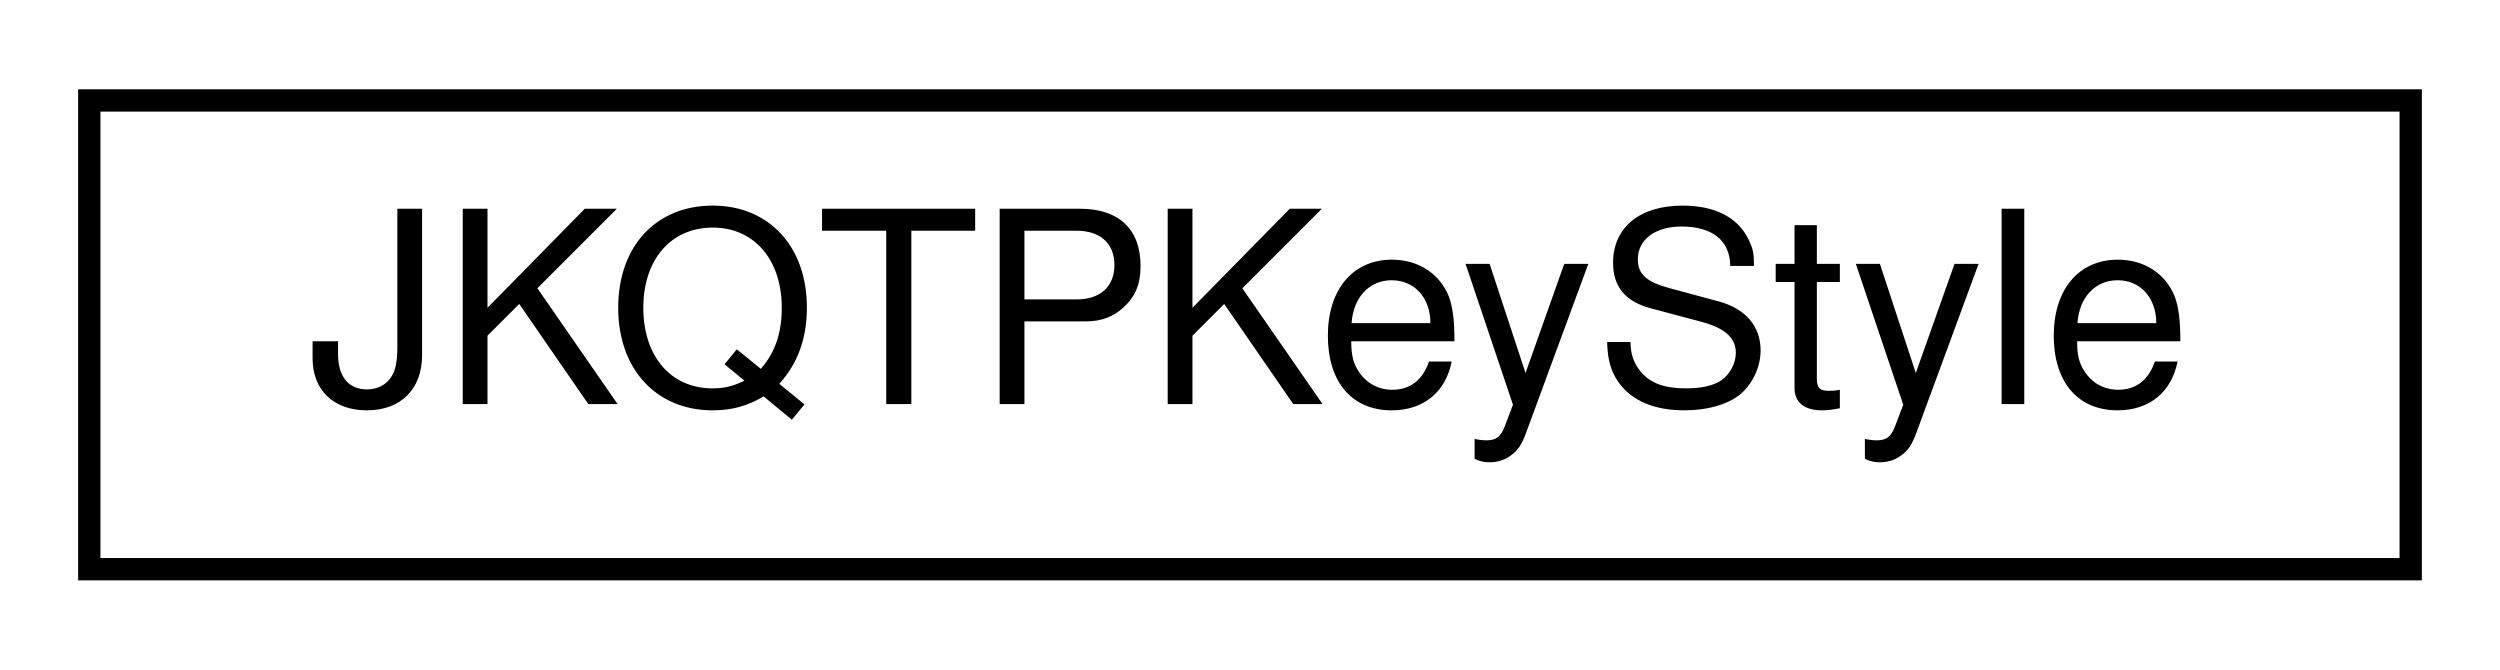
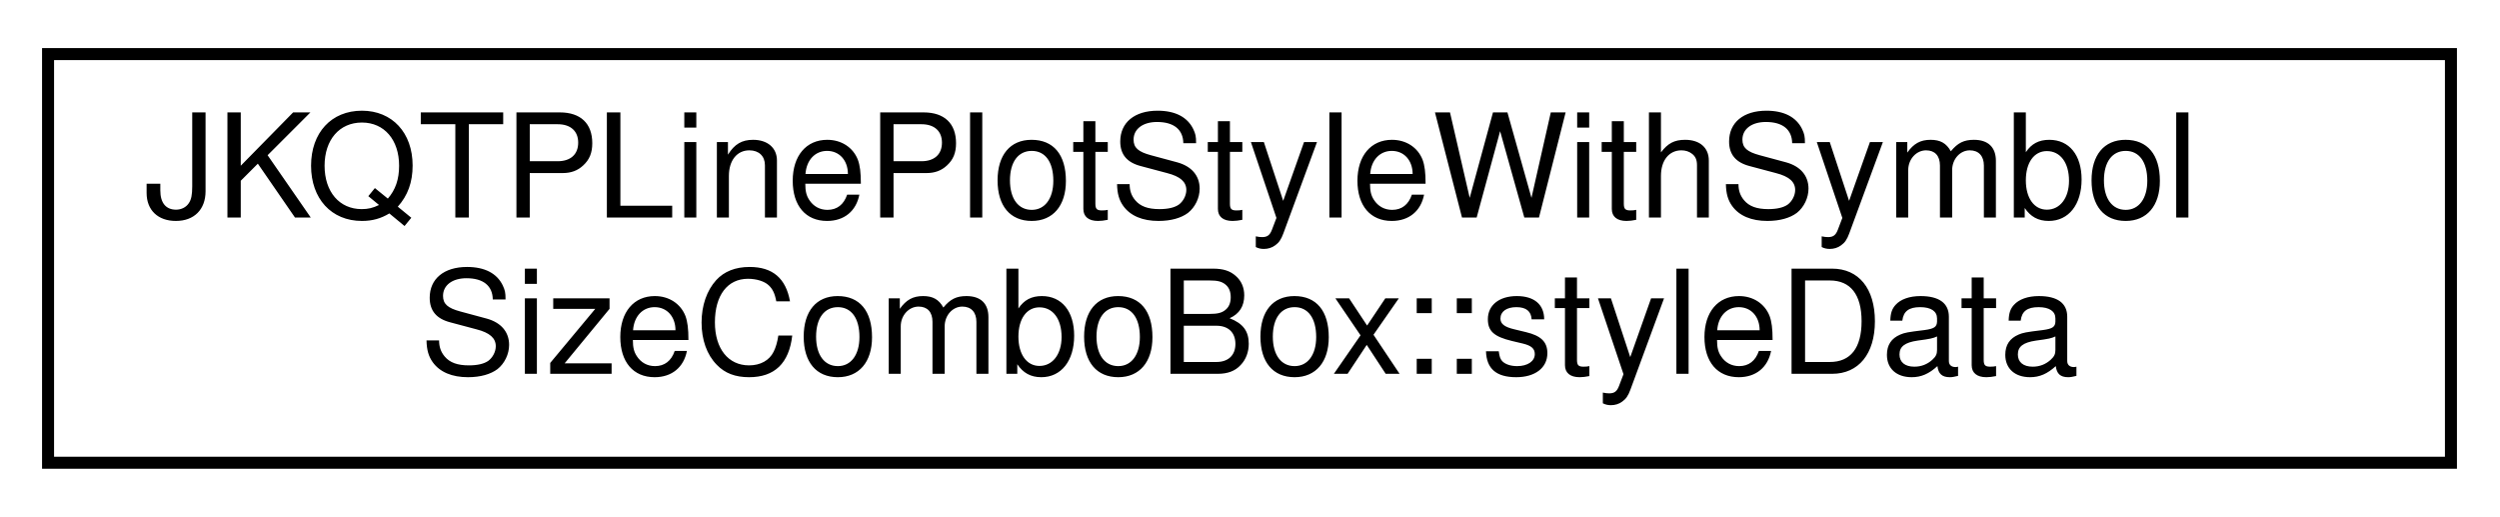
- <svg xmlns="http://www.w3.org/2000/svg" xmlns:xlink="http://www.w3.org/1999/xlink" width="112pt" height="30pt" viewBox="0.00 0.00 112.00 30.00">
-   <g id="graph0" class="graph" transform="scale(1 1) rotate(0) translate(4 26)">
+ <svg xmlns="http://www.w3.org/2000/svg" xmlns:xlink="http://www.w3.org/1999/xlink" width="208pt" height="43pt" viewBox="0.00 0.00 208.00 43.00">
+   <g id="graph0" class="graph" transform="scale(1 1) rotate(0) translate(4 39)">
    <g id="node1" class="node">
      <g id="a_node1">
-         <a xlink:href="class_j_k_q_t_p_key_style.html" target="_top" xlink:title="Support Class for JKQTBasePlotter, which summarizes all properties that define the visual styling of ...">
-           <polygon fill="none" stroke="black" points="0,-0.5 0,-21.5 104,-21.5 104,-0.5 0,-0.5" />
-           <text text-anchor="middle" x="52" y="-7.9" font-family="Helvetica,sans-Serif" font-size="12.00">JKQTPKeyStyle</text>
+         <a xlink:href="struct_j_k_q_t_p_line_plot_style_with_symbol_size_combo_box_1_1style_data.html" target="_top" xlink:title=" ">
+           <polygon fill="none" stroke="black" points="0,-0.5 0,-34.5 200,-34.5 200,-0.5 0,-0.5" />
+           <text text-anchor="start" x="8" y="-20.9" font-family="Helvetica,sans-Serif" font-size="12.00">JKQTPLinePlotStyleWithSymbol</text>
+           <text text-anchor="middle" x="100" y="-7.9" font-family="Helvetica,sans-Serif" font-size="12.00">SizeComboBox::styleData</text>
        </a>
      </g>
    </g>
  </g>
</svg>
